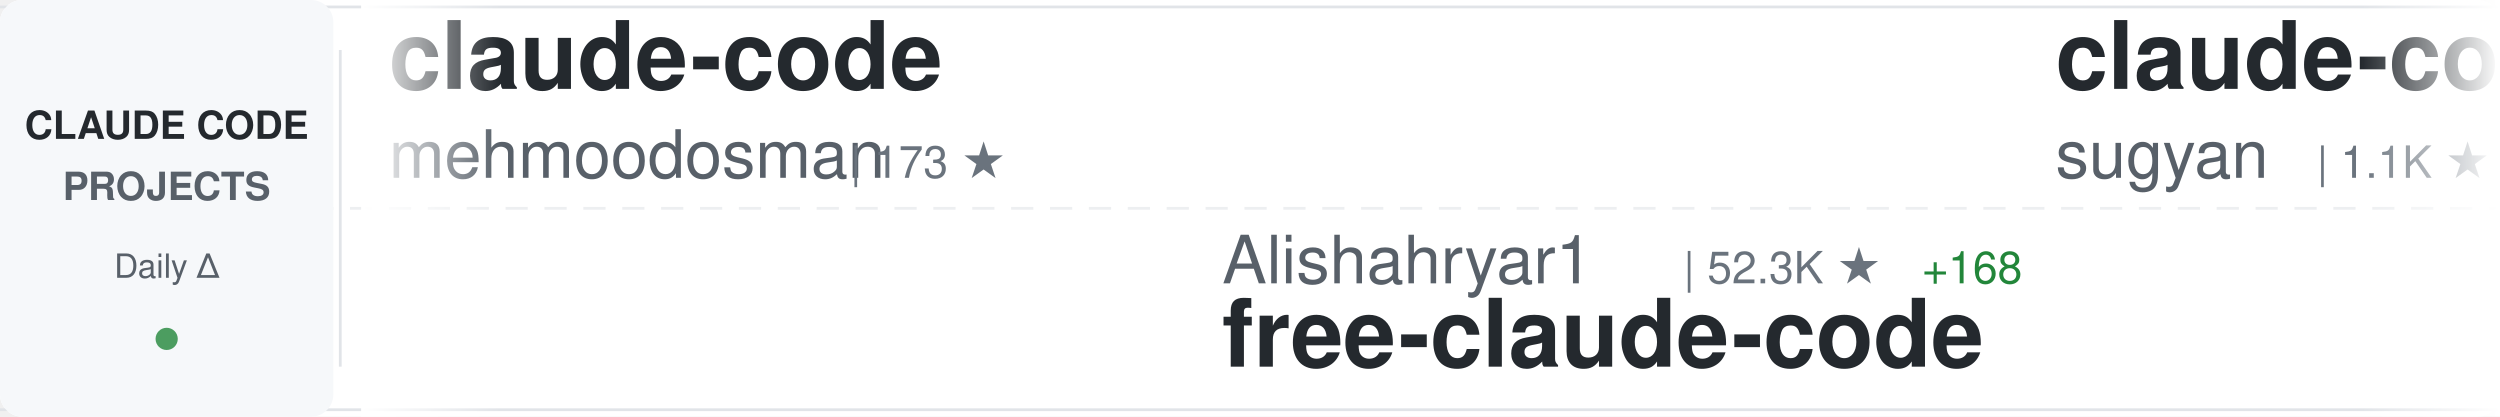
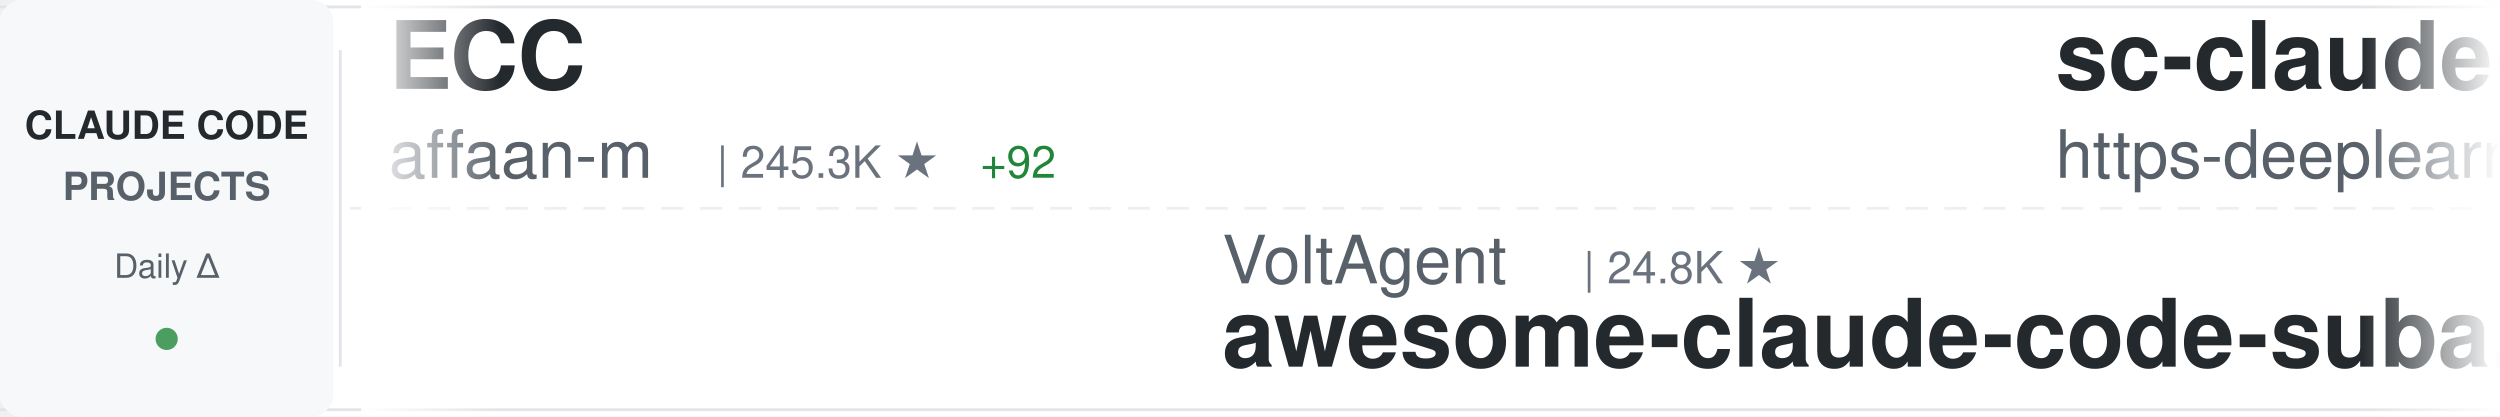
<svg xmlns="http://www.w3.org/2000/svg" width="900" height="150">
  <defs>
    <linearGradient id="awesomeLeftFade" x1="0%" y1="0%" x2="100%" y2="0%">
      <stop offset="0%" style="stop-color:#ffffff;stop-opacity:1" />
      <stop offset="100%" style="stop-color:#ffffff;stop-opacity:0" />
    </linearGradient>
    <linearGradient id="awesomeRightFade" x1="0%" y1="0%" x2="100%" y2="0%">
      <stop offset="0%" style="stop-color:#ffffff;stop-opacity:0" />
      <stop offset="100%" style="stop-color:#ffffff;stop-opacity:1" />
    </linearGradient>
  </defs>
  <rect width="900" height="150" fill="#ffffff" rx="8" />
  <rect x="0" y="2" width="900" height="1" fill="#e1e4e8" />
  <rect x="0" y="147" width="900" height="1" fill="#e1e4e8" />
  <line x1="0" y1="75" x2="900" y2="75" stroke="#e1e4e8" stroke-width="1" stroke-dasharray="8 6" opacity="0.6" />
  <rect x="0" y="0" width="120" height="150" fill="#f6f8fa" rx="8" />
  <text x="60" y="50" font-family="-apple-system, BlinkMacSystemFont, 'Segoe UI', Helvetica, Arial, sans-serif" font-size="14" font-weight="600" fill="#24292e" text-anchor="middle">CLAUDE CODE</text>
  <text x="60" y="72" font-family="-apple-system, BlinkMacSystemFont, 'Segoe UI', Helvetica, Arial, sans-serif" font-size="14" font-weight="600" fill="#586069" text-anchor="middle">PROJECTS</text>
  <text x="60" y="100" font-family="-apple-system, BlinkMacSystemFont, 'Segoe UI', Helvetica, Arial, sans-serif" font-size="12" font-weight="500" fill="#586069" text-anchor="middle">Daily Δ</text>
  <circle cx="60" cy="122" r="4" fill="#22863a" opacity="0.8" />
  <rect x="122" y="18" width="1" height="114" fill="#e1e4e8" />
  <clipPath id="awesomeTickerClip">
    <rect x="130" y="0" width="770" height="150" />
  </clipPath>
  <g clip-path="url(#awesomeTickerClip)">
    <g id="awesomeTickerItems">
      <animateTransform attributeName="transform" attributeType="XML" type="translate" from="0 0" to="-3000 0" dur="54s" repeatCount="indefinite" />
      <g transform="translate(0, 0)">
-         <text x="140" y="32" font-family="-apple-system, BlinkMacSystemFont, 'Segoe UI', Helvetica, Arial, sans-serif" font-size="34" font-weight="600" fill="#24292e">claude-code</text>
-         <text x="140" y="64" font-family="-apple-system, BlinkMacSystemFont, 'Segoe UI', Helvetica, Arial, sans-serif" font-size="24" font-weight="400" fill="#586069">mehmoodosman</text>
-         <text x="306" y="64" font-family="-apple-system, BlinkMacSystemFont, 'Segoe UI', Helvetica, Arial, sans-serif" font-size="16" font-weight="500" fill="#6a737d">| 173 ★</text>
+         <text x="140" y="32" font-family="-apple-system, BlinkMacSystemFont, 'Segoe UI', Helvetica, Arial, sans-serif" font-size="34" font-weight="600" fill="#24292e">ECC</text>
+         <text x="140" y="64" font-family="-apple-system, BlinkMacSystemFont, 'Segoe UI', Helvetica, Arial, sans-serif" font-size="24" font-weight="400" fill="#586069">affaan-m</text>
+         <text x="258" y="64" font-family="-apple-system, BlinkMacSystemFont, 'Segoe UI', Helvetica, Arial, sans-serif" font-size="16" font-weight="500" fill="#6a737d">| 245.3K ★</text>
+         <text x="353" y="64" font-family="-apple-system, BlinkMacSystemFont, 'Segoe UI', Helvetica, Arial, sans-serif" font-size="16" font-weight="500" fill="#22863a"> +92</text>
      </g>
      <g transform="translate(300, 0)">
+         <text x="140" y="102" font-family="-apple-system, BlinkMacSystemFont, 'Segoe UI', Helvetica, Arial, sans-serif" font-size="24" font-weight="400" fill="#586069">VoltAgent</text>
+         <text x="270" y="102" font-family="-apple-system, BlinkMacSystemFont, 'Segoe UI', Helvetica, Arial, sans-serif" font-size="16" font-weight="500" fill="#6a737d">| 24.8K ★</text>
+         <text x="140" y="132" font-family="-apple-system, BlinkMacSystemFont, 'Segoe UI', Helvetica, Arial, sans-serif" font-size="34" font-weight="600" fill="#24292e">awesome-claude-code-suba...</text>
+       </g>
+       <g transform="translate(600, 0)">
+         <text x="140" y="32" font-family="-apple-system, BlinkMacSystemFont, 'Segoe UI', Helvetica, Arial, sans-serif" font-size="34" font-weight="600" fill="#24292e">sc-claude-code-files</text>
+         <text x="140" y="64" font-family="-apple-system, BlinkMacSystemFont, 'Segoe UI', Helvetica, Arial, sans-serif" font-size="24" font-weight="400" fill="#586069">https-deeplearning-ai</text>
+         <text x="414" y="64" font-family="-apple-system, BlinkMacSystemFont, 'Segoe UI', Helvetica, Arial, sans-serif" font-size="16" font-weight="500" fill="#6a737d">| 546 ★</text>
+       </g>
+       <g transform="translate(900, 0)">
+         <text x="140" y="102" font-family="-apple-system, BlinkMacSystemFont, 'Segoe UI', Helvetica, Arial, sans-serif" font-size="24" font-weight="400" fill="#586069">ChrisWiles</text>
+         <text x="282" y="102" font-family="-apple-system, BlinkMacSystemFont, 'Segoe UI', Helvetica, Arial, sans-serif" font-size="16" font-weight="500" fill="#6a737d">| 6.0K ★</text>
+         <text x="359" y="102" font-family="-apple-system, BlinkMacSystemFont, 'Segoe UI', Helvetica, Arial, sans-serif" font-size="16" font-weight="500" fill="#22863a"> +1</text>
+         <text x="140" y="132" font-family="-apple-system, BlinkMacSystemFont, 'Segoe UI', Helvetica, Arial, sans-serif" font-size="34" font-weight="600" fill="#24292e">claude-code-showcase</text>
+       </g>
+       <g transform="translate(1200, 0)">
+         <text x="140" y="32" font-family="-apple-system, BlinkMacSystemFont, 'Segoe UI', Helvetica, Arial, sans-serif" font-size="34" font-weight="600" fill="#24292e">claude-code</text>
+         <text x="140" y="64" font-family="-apple-system, BlinkMacSystemFont, 'Segoe UI', Helvetica, Arial, sans-serif" font-size="24" font-weight="400" fill="#586069">isboyjc</text>
+         <text x="246" y="64" font-family="-apple-system, BlinkMacSystemFont, 'Segoe UI', Helvetica, Arial, sans-serif" font-size="16" font-weight="500" fill="#6a737d">| 162 ★</text>
+       </g>
+       <g transform="translate(1500, 0)">
+         <text x="140" y="102" font-family="-apple-system, BlinkMacSystemFont, 'Segoe UI', Helvetica, Arial, sans-serif" font-size="24" font-weight="400" fill="#586069">diet103</text>
+         <text x="246" y="102" font-family="-apple-system, BlinkMacSystemFont, 'Segoe UI', Helvetica, Arial, sans-serif" font-size="16" font-weight="500" fill="#6a737d">| 10.0K ★</text>
+         <text x="140" y="132" font-family="-apple-system, BlinkMacSystemFont, 'Segoe UI', Helvetica, Arial, sans-serif" font-size="34" font-weight="600" fill="#24292e">claude-code-infrastructu...</text>
+       </g>
+       <g transform="translate(1800, 0)">
+         <text x="140" y="32" font-family="-apple-system, BlinkMacSystemFont, 'Segoe UI', Helvetica, Arial, sans-serif" font-size="34" font-weight="600" fill="#24292e">claude_codex_bridge</text>
+         <text x="140" y="64" font-family="-apple-system, BlinkMacSystemFont, 'Segoe UI', Helvetica, Arial, sans-serif" font-size="24" font-weight="400" fill="#586069">SeemSeam</text>
+         <text x="258" y="64" font-family="-apple-system, BlinkMacSystemFont, 'Segoe UI', Helvetica, Arial, sans-serif" font-size="16" font-weight="500" fill="#6a737d">| 3.5K ★</text>
+         <text x="335" y="64" font-family="-apple-system, BlinkMacSystemFont, 'Segoe UI', Helvetica, Arial, sans-serif" font-size="16" font-weight="500" fill="#cb2431"> -1</text>
+       </g>
+       <g transform="translate(2100, 0)">
        <text x="140" y="102" font-family="-apple-system, BlinkMacSystemFont, 'Segoe UI', Helvetica, Arial, sans-serif" font-size="24" font-weight="400" fill="#586069">Alishahryar1</text>
-         <text x="306" y="102" font-family="-apple-system, BlinkMacSystemFont, 'Segoe UI', Helvetica, Arial, sans-serif" font-size="16" font-weight="500" fill="#6a737d">| 52.3K ★</text>
-         <text x="392" y="102" font-family="-apple-system, BlinkMacSystemFont, 'Segoe UI', Helvetica, Arial, sans-serif" font-size="16" font-weight="500" fill="#22863a"> +168</text>
+         <text x="306" y="102" font-family="-apple-system, BlinkMacSystemFont, 'Segoe UI', Helvetica, Arial, sans-serif" font-size="16" font-weight="500" fill="#6a737d">| 52.4K ★</text>
+         <text x="392" y="102" font-family="-apple-system, BlinkMacSystemFont, 'Segoe UI', Helvetica, Arial, sans-serif" font-size="16" font-weight="500" fill="#22863a"> +50</text>
        <text x="140" y="132" font-family="-apple-system, BlinkMacSystemFont, 'Segoe UI', Helvetica, Arial, sans-serif" font-size="34" font-weight="600" fill="#24292e">free-claude-code</text>
      </g>
-       <g transform="translate(600, 0)">
-         <text x="140" y="32" font-family="-apple-system, BlinkMacSystemFont, 'Segoe UI', Helvetica, Arial, sans-serif" font-size="34" font-weight="600" fill="#24292e">claude-code-webui</text>
-         <text x="140" y="64" font-family="-apple-system, BlinkMacSystemFont, 'Segoe UI', Helvetica, Arial, sans-serif" font-size="24" font-weight="400" fill="#586069">sugyan</text>
-         <text x="234" y="64" font-family="-apple-system, BlinkMacSystemFont, 'Segoe UI', Helvetica, Arial, sans-serif" font-size="16" font-weight="500" fill="#6a737d">| 1.1K ★</text>
-       </g>
-       <g transform="translate(900, 0)">
-         <text x="140" y="102" font-family="-apple-system, BlinkMacSystemFont, 'Segoe UI', Helvetica, Arial, sans-serif" font-size="24" font-weight="400" fill="#586069">anthropics</text>
-         <text x="282" y="102" font-family="-apple-system, BlinkMacSystemFont, 'Segoe UI', Helvetica, Arial, sans-serif" font-size="16" font-weight="500" fill="#6a737d">| 8.8K ★</text>
-         <text x="359" y="102" font-family="-apple-system, BlinkMacSystemFont, 'Segoe UI', Helvetica, Arial, sans-serif" font-size="16" font-weight="500" fill="#22863a"> +3</text>
-         <text x="140" y="132" font-family="-apple-system, BlinkMacSystemFont, 'Segoe UI', Helvetica, Arial, sans-serif" font-size="34" font-weight="600" fill="#24292e">claude-code-action</text>
-       </g>
-       <g transform="translate(1200, 0)">
-         <text x="140" y="32" font-family="-apple-system, BlinkMacSystemFont, 'Segoe UI', Helvetica, Arial, sans-serif" font-size="34" font-weight="600" fill="#24292e">pi-vs-claude-code</text>
-         <text x="140" y="64" font-family="-apple-system, BlinkMacSystemFont, 'Segoe UI', Helvetica, Arial, sans-serif" font-size="24" font-weight="400" fill="#586069">disler</text>
-         <text x="234" y="64" font-family="-apple-system, BlinkMacSystemFont, 'Segoe UI', Helvetica, Arial, sans-serif" font-size="16" font-weight="500" fill="#6a737d">| 1.7K ★</text>
-         <text x="311" y="64" font-family="-apple-system, BlinkMacSystemFont, 'Segoe UI', Helvetica, Arial, sans-serif" font-size="16" font-weight="500" fill="#22863a"> +1</text>
-       </g>
-       <g transform="translate(1500, 0)">
-         <text x="140" y="102" font-family="-apple-system, BlinkMacSystemFont, 'Segoe UI', Helvetica, Arial, sans-serif" font-size="24" font-weight="400" fill="#586069">andrew-kramer-inno</text>
-         <text x="378" y="102" font-family="-apple-system, BlinkMacSystemFont, 'Segoe UI', Helvetica, Arial, sans-serif" font-size="16" font-weight="500" fill="#6a737d">| 594 ★</text>
-         <text x="140" y="132" font-family="-apple-system, BlinkMacSystemFont, 'Segoe UI', Helvetica, Arial, sans-serif" font-size="34" font-weight="600" fill="#24292e">claude-code-source-build</text>
-       </g>
-       <g transform="translate(1800, 0)">
-         <text x="140" y="32" font-family="-apple-system, BlinkMacSystemFont, 'Segoe UI', Helvetica, Arial, sans-serif" font-size="34" font-weight="600" fill="#24292e">claude-code-local</text>
-         <text x="140" y="64" font-family="-apple-system, BlinkMacSystemFont, 'Segoe UI', Helvetica, Arial, sans-serif" font-size="24" font-weight="400" fill="#586069">nicedreamzapp</text>
-         <text x="318" y="64" font-family="-apple-system, BlinkMacSystemFont, 'Segoe UI', Helvetica, Arial, sans-serif" font-size="16" font-weight="500" fill="#6a737d">| 3.2K ★</text>
-         <text x="395" y="64" font-family="-apple-system, BlinkMacSystemFont, 'Segoe UI', Helvetica, Arial, sans-serif" font-size="16" font-weight="500" fill="#22863a"> +3</text>
-       </g>
-       <g transform="translate(2100, 0)">
-         <text x="140" y="102" font-family="-apple-system, BlinkMacSystemFont, 'Segoe UI', Helvetica, Arial, sans-serif" font-size="24" font-weight="400" fill="#586069">kodu-ai</text>
-         <text x="246" y="102" font-family="-apple-system, BlinkMacSystemFont, 'Segoe UI', Helvetica, Arial, sans-serif" font-size="16" font-weight="500" fill="#6a737d">| 5.2K ★</text>
-         <text x="140" y="132" font-family="-apple-system, BlinkMacSystemFont, 'Segoe UI', Helvetica, Arial, sans-serif" font-size="34" font-weight="600" fill="#24292e">claude-coder</text>
-       </g>
      <g transform="translate(2400, 0)">
-         <text x="140" y="32" font-family="-apple-system, BlinkMacSystemFont, 'Segoe UI', Helvetica, Arial, sans-serif" font-size="34" font-weight="600" fill="#24292e">claude-code-rev</text>
-         <text x="140" y="64" font-family="-apple-system, BlinkMacSystemFont, 'Segoe UI', Helvetica, Arial, sans-serif" font-size="24" font-weight="400" fill="#586069">oboard</text>
-         <text x="234" y="64" font-family="-apple-system, BlinkMacSystemFont, 'Segoe UI', Helvetica, Arial, sans-serif" font-size="16" font-weight="500" fill="#6a737d">| 3.3K ★</text>
-         <text x="311" y="64" font-family="-apple-system, BlinkMacSystemFont, 'Segoe UI', Helvetica, Arial, sans-serif" font-size="16" font-weight="500" fill="#22863a"> +1</text>
+         <text x="140" y="32" font-family="-apple-system, BlinkMacSystemFont, 'Segoe UI', Helvetica, Arial, sans-serif" font-size="34" font-weight="600" fill="#24292e">claude-code-from-source</text>
+         <text x="140" y="64" font-family="-apple-system, BlinkMacSystemFont, 'Segoe UI', Helvetica, Arial, sans-serif" font-size="24" font-weight="400" fill="#586069">alejandrobalderas</text>
+         <text x="366" y="64" font-family="-apple-system, BlinkMacSystemFont, 'Segoe UI', Helvetica, Arial, sans-serif" font-size="16" font-weight="500" fill="#6a737d">| 2.8K ★</text>
+         <text x="443" y="64" font-family="-apple-system, BlinkMacSystemFont, 'Segoe UI', Helvetica, Arial, sans-serif" font-size="16" font-weight="500" fill="#cb2431"> -1</text>
      </g>
      <g transform="translate(2700, 0)">
-         <text x="140" y="102" font-family="-apple-system, BlinkMacSystemFont, 'Segoe UI', Helvetica, Arial, sans-serif" font-size="24" font-weight="400" fill="#586069">xorespesp</text>
-         <text x="270" y="102" font-family="-apple-system, BlinkMacSystemFont, 'Segoe UI', Helvetica, Arial, sans-serif" font-size="16" font-weight="500" fill="#6a737d">| 231 ★</text>
-         <text x="140" y="132" font-family="-apple-system, BlinkMacSystemFont, 'Segoe UI', Helvetica, Arial, sans-serif" font-size="34" font-weight="600" fill="#24292e">claude-code</text>
+         <text x="140" y="102" font-family="-apple-system, BlinkMacSystemFont, 'Segoe UI', Helvetica, Arial, sans-serif" font-size="24" font-weight="400" fill="#586069">VILA-Lab</text>
+         <text x="258" y="102" font-family="-apple-system, BlinkMacSystemFont, 'Segoe UI', Helvetica, Arial, sans-serif" font-size="16" font-weight="500" fill="#6a737d">| 2.1K ★</text>
+         <text x="335" y="102" font-family="-apple-system, BlinkMacSystemFont, 'Segoe UI', Helvetica, Arial, sans-serif" font-size="16" font-weight="500" fill="#cb2431"> -1</text>
+         <text x="140" y="132" font-family="-apple-system, BlinkMacSystemFont, 'Segoe UI', Helvetica, Arial, sans-serif" font-size="34" font-weight="600" fill="#24292e">Dive-into-Claude-Code</text>
      </g>
      <g transform="translate(3000, 0)">
-         <text x="140" y="32" font-family="-apple-system, BlinkMacSystemFont, 'Segoe UI', Helvetica, Arial, sans-serif" font-size="34" font-weight="600" fill="#24292e">claude-code</text>
-         <text x="140" y="64" font-family="-apple-system, BlinkMacSystemFont, 'Segoe UI', Helvetica, Arial, sans-serif" font-size="24" font-weight="400" fill="#586069">mehmoodosman</text>
-         <text x="306" y="64" font-family="-apple-system, BlinkMacSystemFont, 'Segoe UI', Helvetica, Arial, sans-serif" font-size="16" font-weight="500" fill="#6a737d">| 173 ★</text>
+         <text x="140" y="32" font-family="-apple-system, BlinkMacSystemFont, 'Segoe UI', Helvetica, Arial, sans-serif" font-size="34" font-weight="600" fill="#24292e">ECC</text>
+         <text x="140" y="64" font-family="-apple-system, BlinkMacSystemFont, 'Segoe UI', Helvetica, Arial, sans-serif" font-size="24" font-weight="400" fill="#586069">affaan-m</text>
+         <text x="258" y="64" font-family="-apple-system, BlinkMacSystemFont, 'Segoe UI', Helvetica, Arial, sans-serif" font-size="16" font-weight="500" fill="#6a737d">| 245.3K ★</text>
+         <text x="353" y="64" font-family="-apple-system, BlinkMacSystemFont, 'Segoe UI', Helvetica, Arial, sans-serif" font-size="16" font-weight="500" fill="#22863a"> +92</text>
      </g>
      <g transform="translate(3300, 0)">
-         <text x="140" y="102" font-family="-apple-system, BlinkMacSystemFont, 'Segoe UI', Helvetica, Arial, sans-serif" font-size="24" font-weight="400" fill="#586069">Alishahryar1</text>
-         <text x="306" y="102" font-family="-apple-system, BlinkMacSystemFont, 'Segoe UI', Helvetica, Arial, sans-serif" font-size="16" font-weight="500" fill="#6a737d">| 52.3K ★</text>
-         <text x="392" y="102" font-family="-apple-system, BlinkMacSystemFont, 'Segoe UI', Helvetica, Arial, sans-serif" font-size="16" font-weight="500" fill="#22863a"> +168</text>
-         <text x="140" y="132" font-family="-apple-system, BlinkMacSystemFont, 'Segoe UI', Helvetica, Arial, sans-serif" font-size="34" font-weight="600" fill="#24292e">free-claude-code</text>
+         <text x="140" y="102" font-family="-apple-system, BlinkMacSystemFont, 'Segoe UI', Helvetica, Arial, sans-serif" font-size="24" font-weight="400" fill="#586069">VoltAgent</text>
+         <text x="270" y="102" font-family="-apple-system, BlinkMacSystemFont, 'Segoe UI', Helvetica, Arial, sans-serif" font-size="16" font-weight="500" fill="#6a737d">| 24.8K ★</text>
+         <text x="140" y="132" font-family="-apple-system, BlinkMacSystemFont, 'Segoe UI', Helvetica, Arial, sans-serif" font-size="34" font-weight="600" fill="#24292e">awesome-claude-code-suba...</text>
      </g>
      <g transform="translate(3600, 0)">
-         <text x="140" y="32" font-family="-apple-system, BlinkMacSystemFont, 'Segoe UI', Helvetica, Arial, sans-serif" font-size="34" font-weight="600" fill="#24292e">claude-code-webui</text>
-         <text x="140" y="64" font-family="-apple-system, BlinkMacSystemFont, 'Segoe UI', Helvetica, Arial, sans-serif" font-size="24" font-weight="400" fill="#586069">sugyan</text>
-         <text x="234" y="64" font-family="-apple-system, BlinkMacSystemFont, 'Segoe UI', Helvetica, Arial, sans-serif" font-size="16" font-weight="500" fill="#6a737d">| 1.1K ★</text>
+         <text x="140" y="32" font-family="-apple-system, BlinkMacSystemFont, 'Segoe UI', Helvetica, Arial, sans-serif" font-size="34" font-weight="600" fill="#24292e">sc-claude-code-files</text>
+         <text x="140" y="64" font-family="-apple-system, BlinkMacSystemFont, 'Segoe UI', Helvetica, Arial, sans-serif" font-size="24" font-weight="400" fill="#586069">https-deeplearning-ai</text>
+         <text x="414" y="64" font-family="-apple-system, BlinkMacSystemFont, 'Segoe UI', Helvetica, Arial, sans-serif" font-size="16" font-weight="500" fill="#6a737d">| 546 ★</text>
      </g>
      <g transform="translate(3900, 0)">
-         <text x="140" y="102" font-family="-apple-system, BlinkMacSystemFont, 'Segoe UI', Helvetica, Arial, sans-serif" font-size="24" font-weight="400" fill="#586069">anthropics</text>
-         <text x="282" y="102" font-family="-apple-system, BlinkMacSystemFont, 'Segoe UI', Helvetica, Arial, sans-serif" font-size="16" font-weight="500" fill="#6a737d">| 8.8K ★</text>
-         <text x="359" y="102" font-family="-apple-system, BlinkMacSystemFont, 'Segoe UI', Helvetica, Arial, sans-serif" font-size="16" font-weight="500" fill="#22863a"> +3</text>
-         <text x="140" y="132" font-family="-apple-system, BlinkMacSystemFont, 'Segoe UI', Helvetica, Arial, sans-serif" font-size="34" font-weight="600" fill="#24292e">claude-code-action</text>
+         <text x="140" y="102" font-family="-apple-system, BlinkMacSystemFont, 'Segoe UI', Helvetica, Arial, sans-serif" font-size="24" font-weight="400" fill="#586069">ChrisWiles</text>
+         <text x="282" y="102" font-family="-apple-system, BlinkMacSystemFont, 'Segoe UI', Helvetica, Arial, sans-serif" font-size="16" font-weight="500" fill="#6a737d">| 6.0K ★</text>
+         <text x="359" y="102" font-family="-apple-system, BlinkMacSystemFont, 'Segoe UI', Helvetica, Arial, sans-serif" font-size="16" font-weight="500" fill="#22863a"> +1</text>
+         <text x="140" y="132" font-family="-apple-system, BlinkMacSystemFont, 'Segoe UI', Helvetica, Arial, sans-serif" font-size="34" font-weight="600" fill="#24292e">claude-code-showcase</text>
      </g>
    </g>
  </g>
  <rect x="130" y="0" width="50" height="150" fill="url(#awesomeLeftFade)" />
  <rect x="850" y="0" width="50" height="150" fill="url(#awesomeRightFade)" />
</svg>
